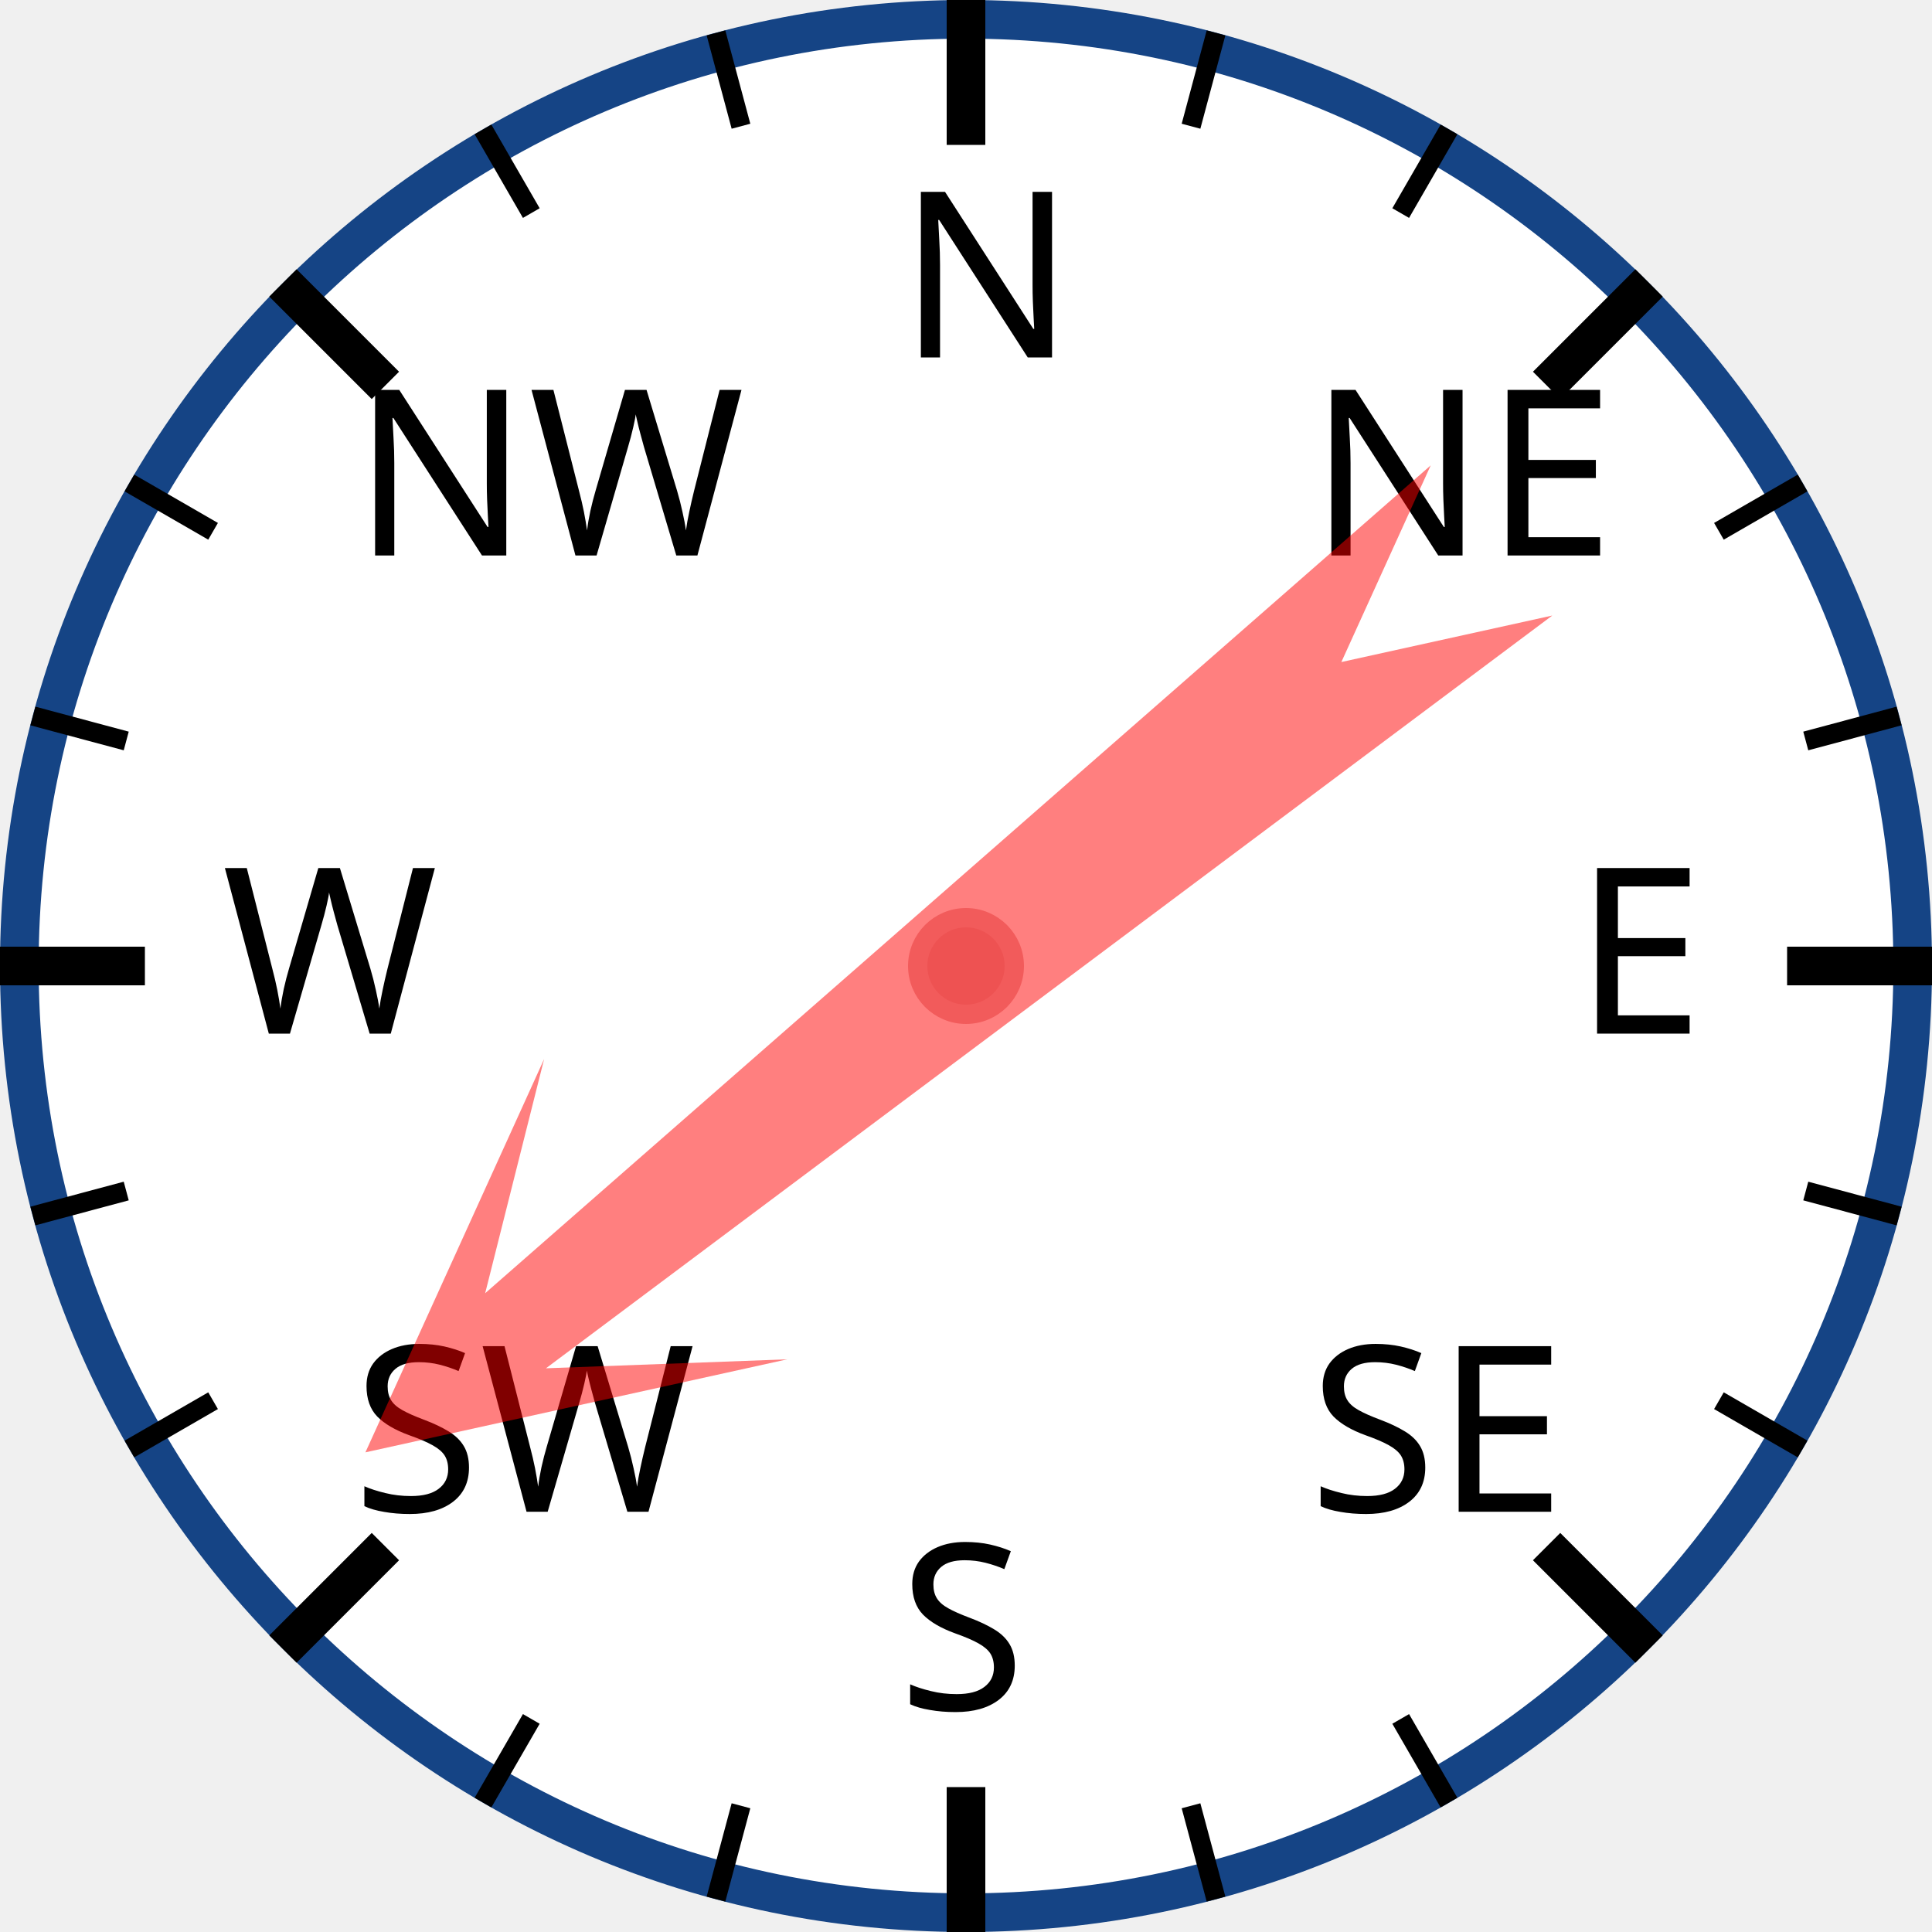
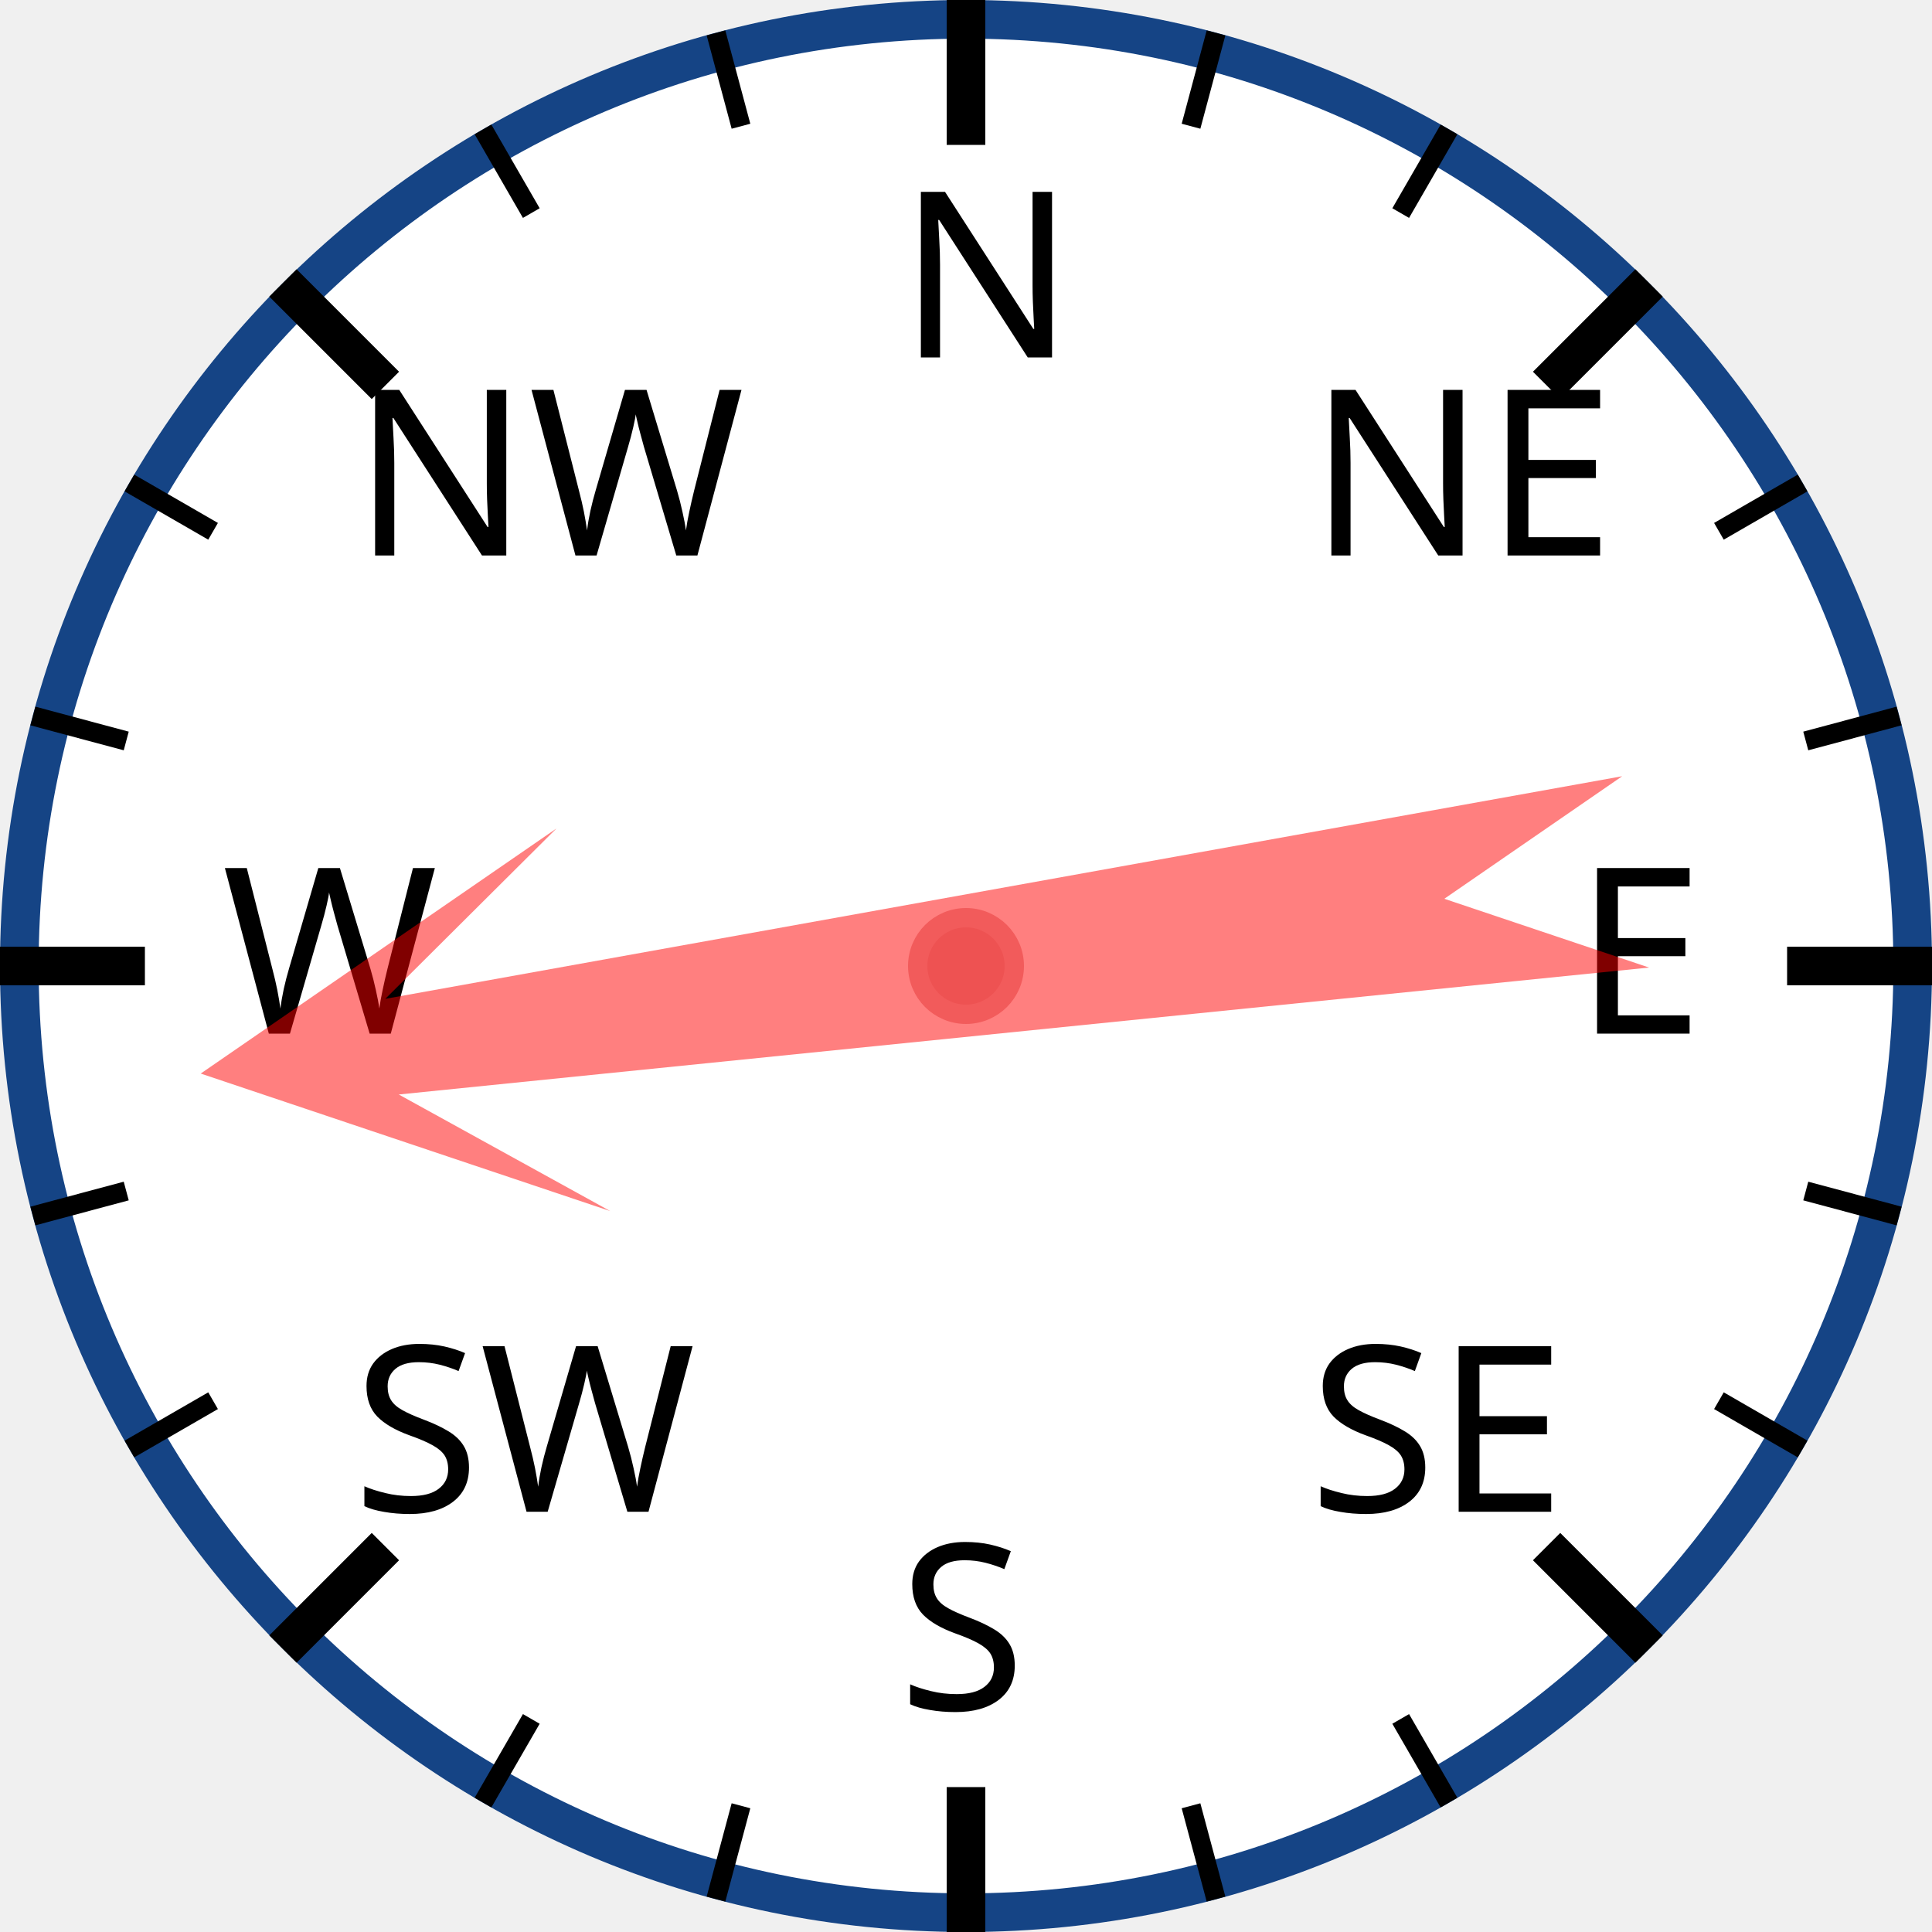
<svg xmlns="http://www.w3.org/2000/svg" width="120px" height="120px" viewBox="0 0 200 200">
  <circle cx="100" cy="100" r="98" style="fill: white; stroke: #154485; stroke-width: 4;" />
  <text x="93.0" y="37.0" style="font-family: sans-serif; font-size: 18pt;">N</text>
  <line x1="100.0" y1="0.0" x2="100.0" y2="15.0" style="stroke: black; stroke-width: 4;" />
  <line x1="74.118" y1="3.407" x2="76.706" y2="13.067" style="stroke: black; stroke-width: 2;" />
  <line x1="50" y1="13.397" x2="55" y2="22.058" style="stroke: black; stroke-width: 2;" />
  <text x="36.503" y="57.503" style="font-family: sans-serif; font-size: 18pt;">NW</text>
  <line x1="29.289" y1="29.289" x2="39.896" y2="39.896" style="stroke: black; stroke-width: 4;" />
  <line x1="13.397" y1="50" x2="22.058" y2="55" style="stroke: black; stroke-width: 2;" />
  <line x1="3.407" y1="74.118" x2="13.067" y2="76.706" style="stroke: black; stroke-width: 2;" />
  <text x="23.0" y="107.0" style="font-family: sans-serif; font-size: 18pt;">W</text>
  <line x1="0.0" y1="100.0" x2="15.0" y2="100.0" style="stroke: black; stroke-width: 4;" />
  <line x1="3.407" y1="125.882" x2="13.067" y2="123.294" style="stroke: black; stroke-width: 2;" />
  <line x1="13.397" y1="150" x2="22.058" y2="145" style="stroke: black; stroke-width: 2;" />
  <text x="36.503" y="156.497" style="font-family: sans-serif; font-size: 18pt;">SW</text>
  <line x1="29.289" y1="170.711" x2="39.896" y2="160.104" style="stroke: black; stroke-width: 4;" />
  <line x1="50" y1="186.603" x2="55" y2="177.942" style="stroke: black; stroke-width: 2;" />
  <line x1="74.118" y1="196.593" x2="76.706" y2="186.933" style="stroke: black; stroke-width: 2;" />
  <text x="93" y="177.0" style="font-family: sans-serif; font-size: 18pt;">S</text>
  <line x1="100" y1="200.0" x2="100" y2="185.0" style="stroke: black; stroke-width: 4;" />
  <line x1="125.882" y1="196.593" x2="123.294" y2="186.933" style="stroke: black; stroke-width: 2;" />
  <line x1="150.0" y1="186.603" x2="145.0" y2="177.942" style="stroke: black; stroke-width: 2;" />
  <text x="135.497" y="156.497" style="font-family: sans-serif; font-size: 18pt;">SE</text>
  <line x1="170.711" y1="170.711" x2="160.104" y2="160.104" style="stroke: black; stroke-width: 4;" />
  <line x1="186.603" y1="150" x2="177.942" y2="145" style="stroke: black; stroke-width: 2;" />
  <line x1="196.593" y1="125.882" x2="186.933" y2="123.294" style="stroke: black; stroke-width: 2;" />
  <text x="163.0" y="107" style="font-family: sans-serif; font-size: 18pt;">E</text>
  <line x1="200.0" y1="100" x2="185.0" y2="100" style="stroke: black; stroke-width: 4;" />
  <line x1="196.593" y1="74.118" x2="186.933" y2="76.706" style="stroke: black; stroke-width: 2;" />
  <line x1="186.603" y1="50" x2="177.942" y2="55" style="stroke: black; stroke-width: 2;" />
  <text x="135.497" y="57.503" style="font-family: sans-serif; font-size: 18pt;">NE</text>
  <line x1="170.711" y1="29.289" x2="160.104" y2="39.896" style="stroke: black; stroke-width: 4;" />
  <line x1="150" y1="13.397" x2="145" y2="22.058" style="stroke: black; stroke-width: 2;" />
  <line x1="125.882" y1="3.407" x2="123.294" y2="13.067" style="stroke: black; stroke-width: 2;" />
-   <polygon points="100 20 120 60 105 40 110 170 100 150 90 170 95 40 80 60" style="fill: red; fill-opacity: 0.5;" transform="rotate(231,100,100)" />
+   <polygon points="100 20 120 60 105 40 110 170 100 150 90 170 95 40 80 60" style="fill: red; fill-opacity: 0.5;" transform="rotate(262,100,100)" />
  <circle cx="100" cy="100" r="5" style="fill: #EE5252; stroke: #F25B5B; stroke-width: 2;" />
</svg>
